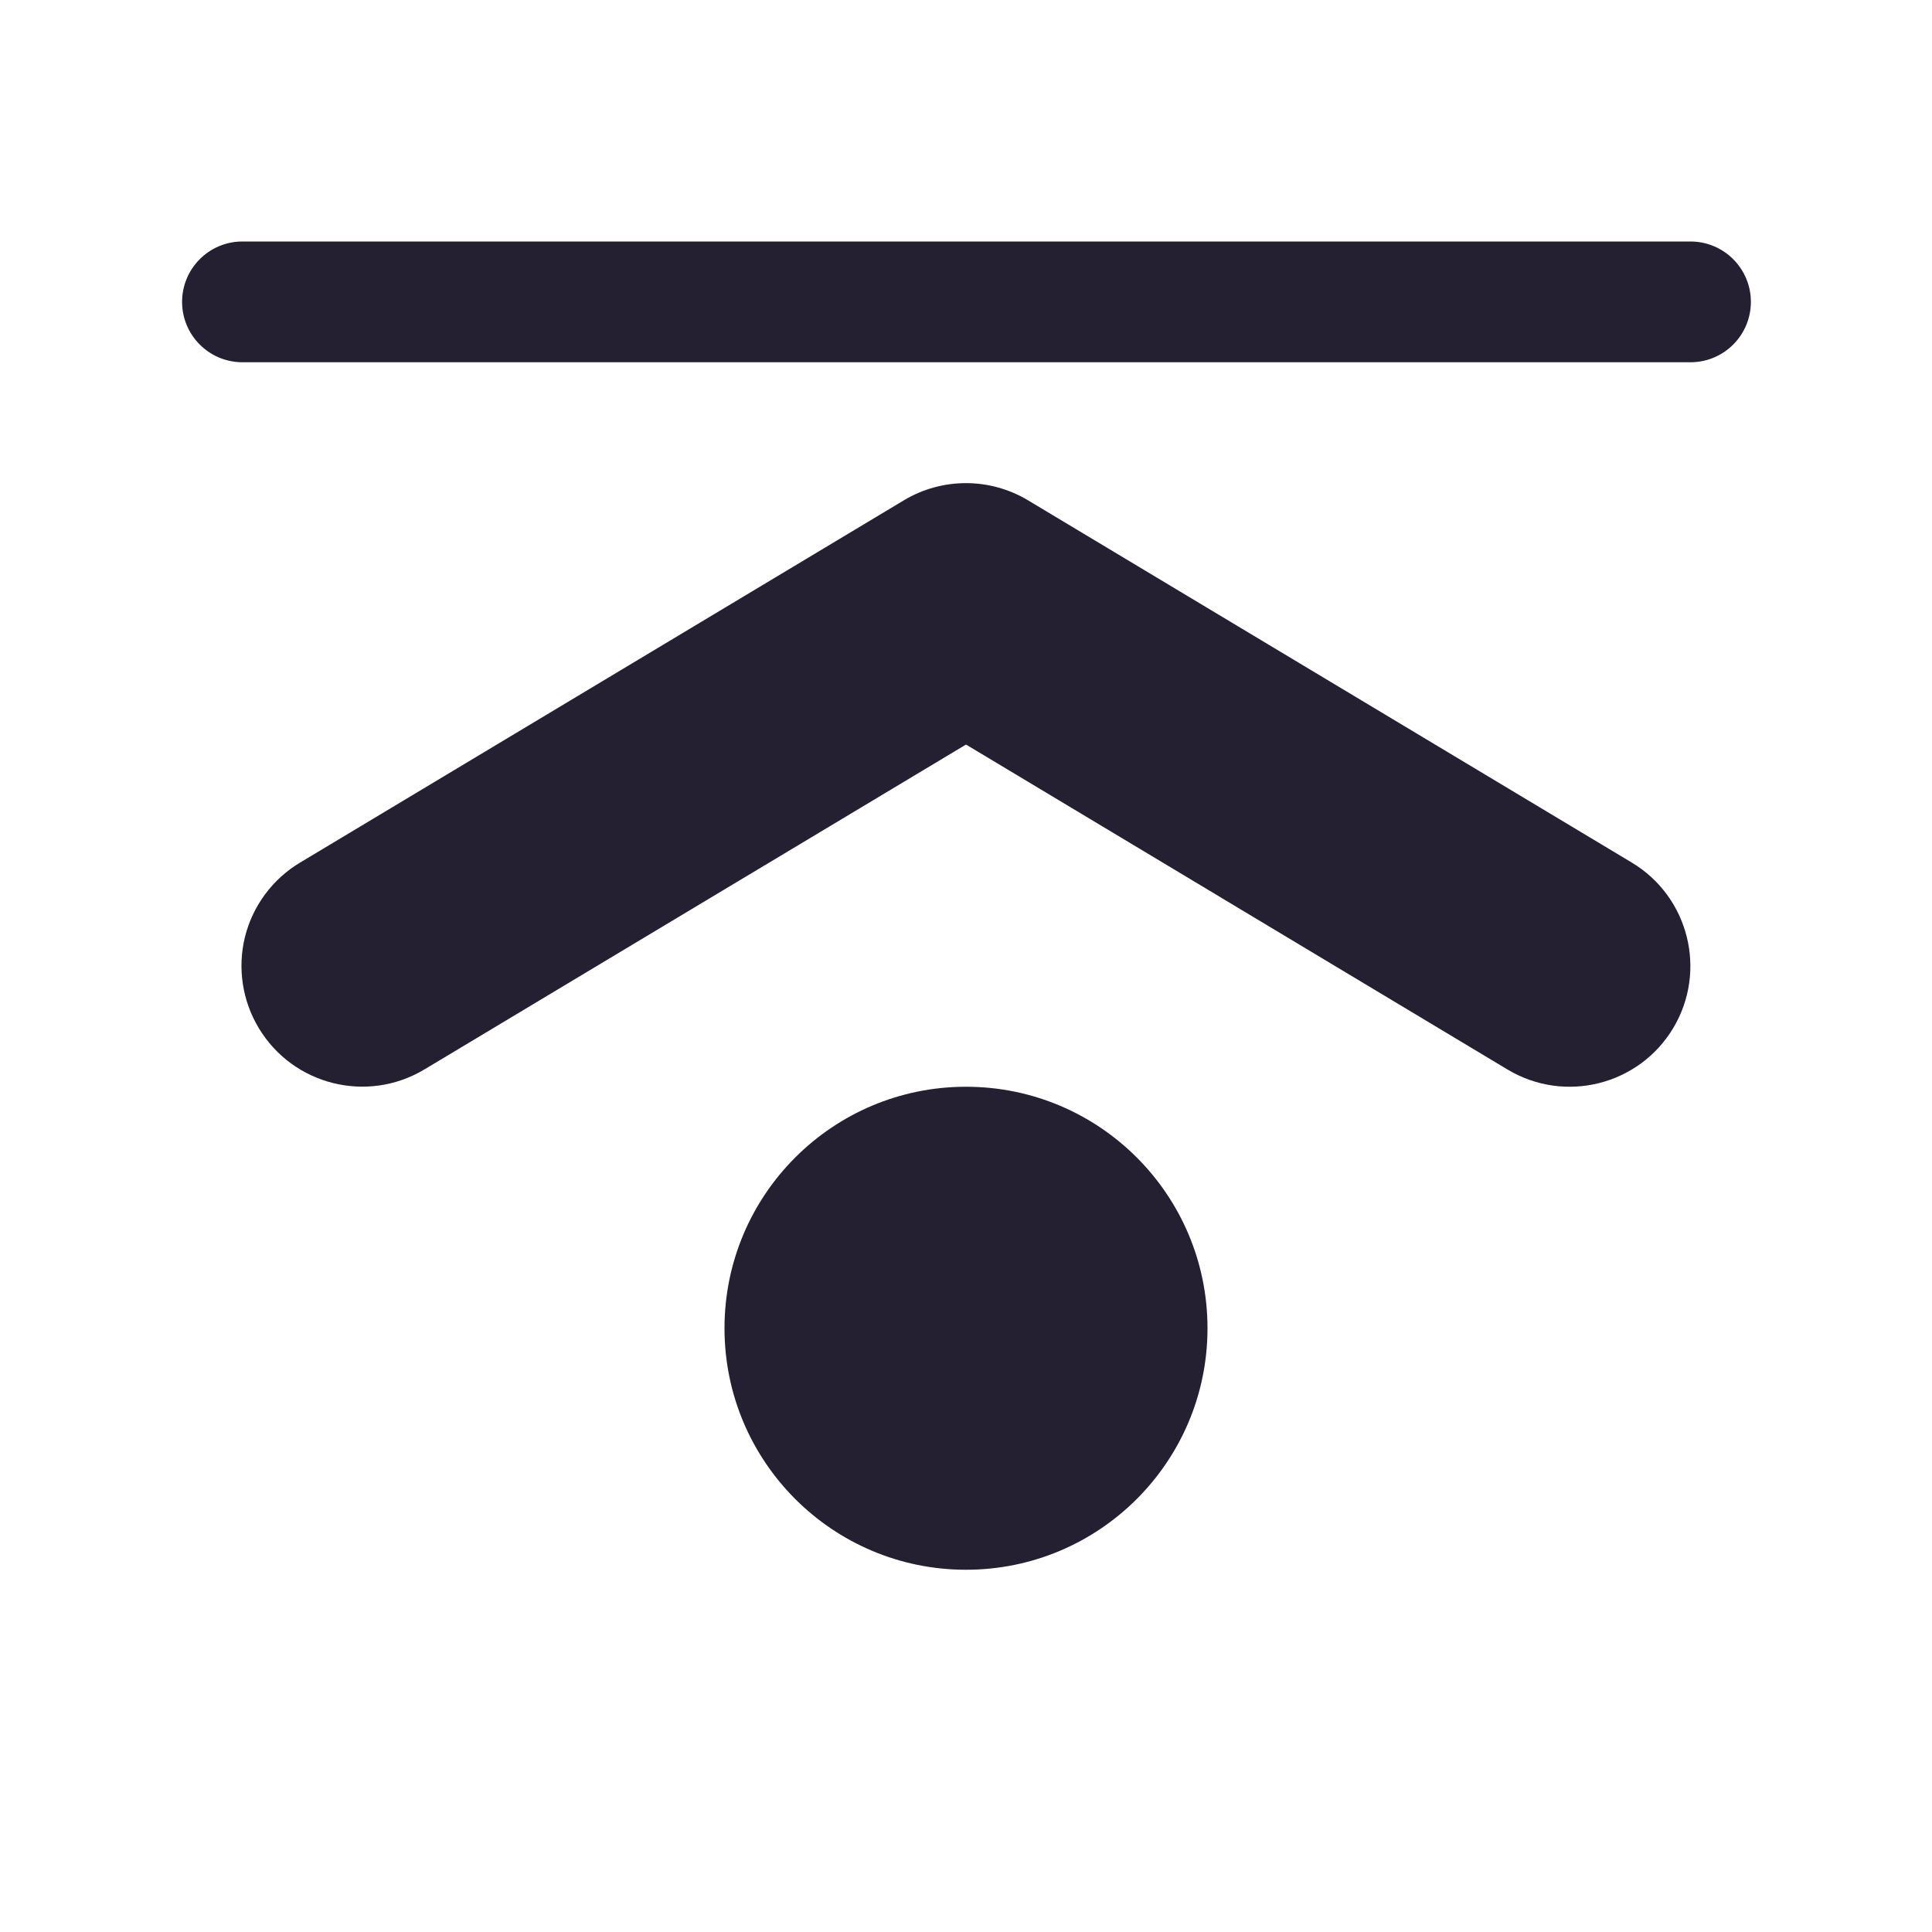
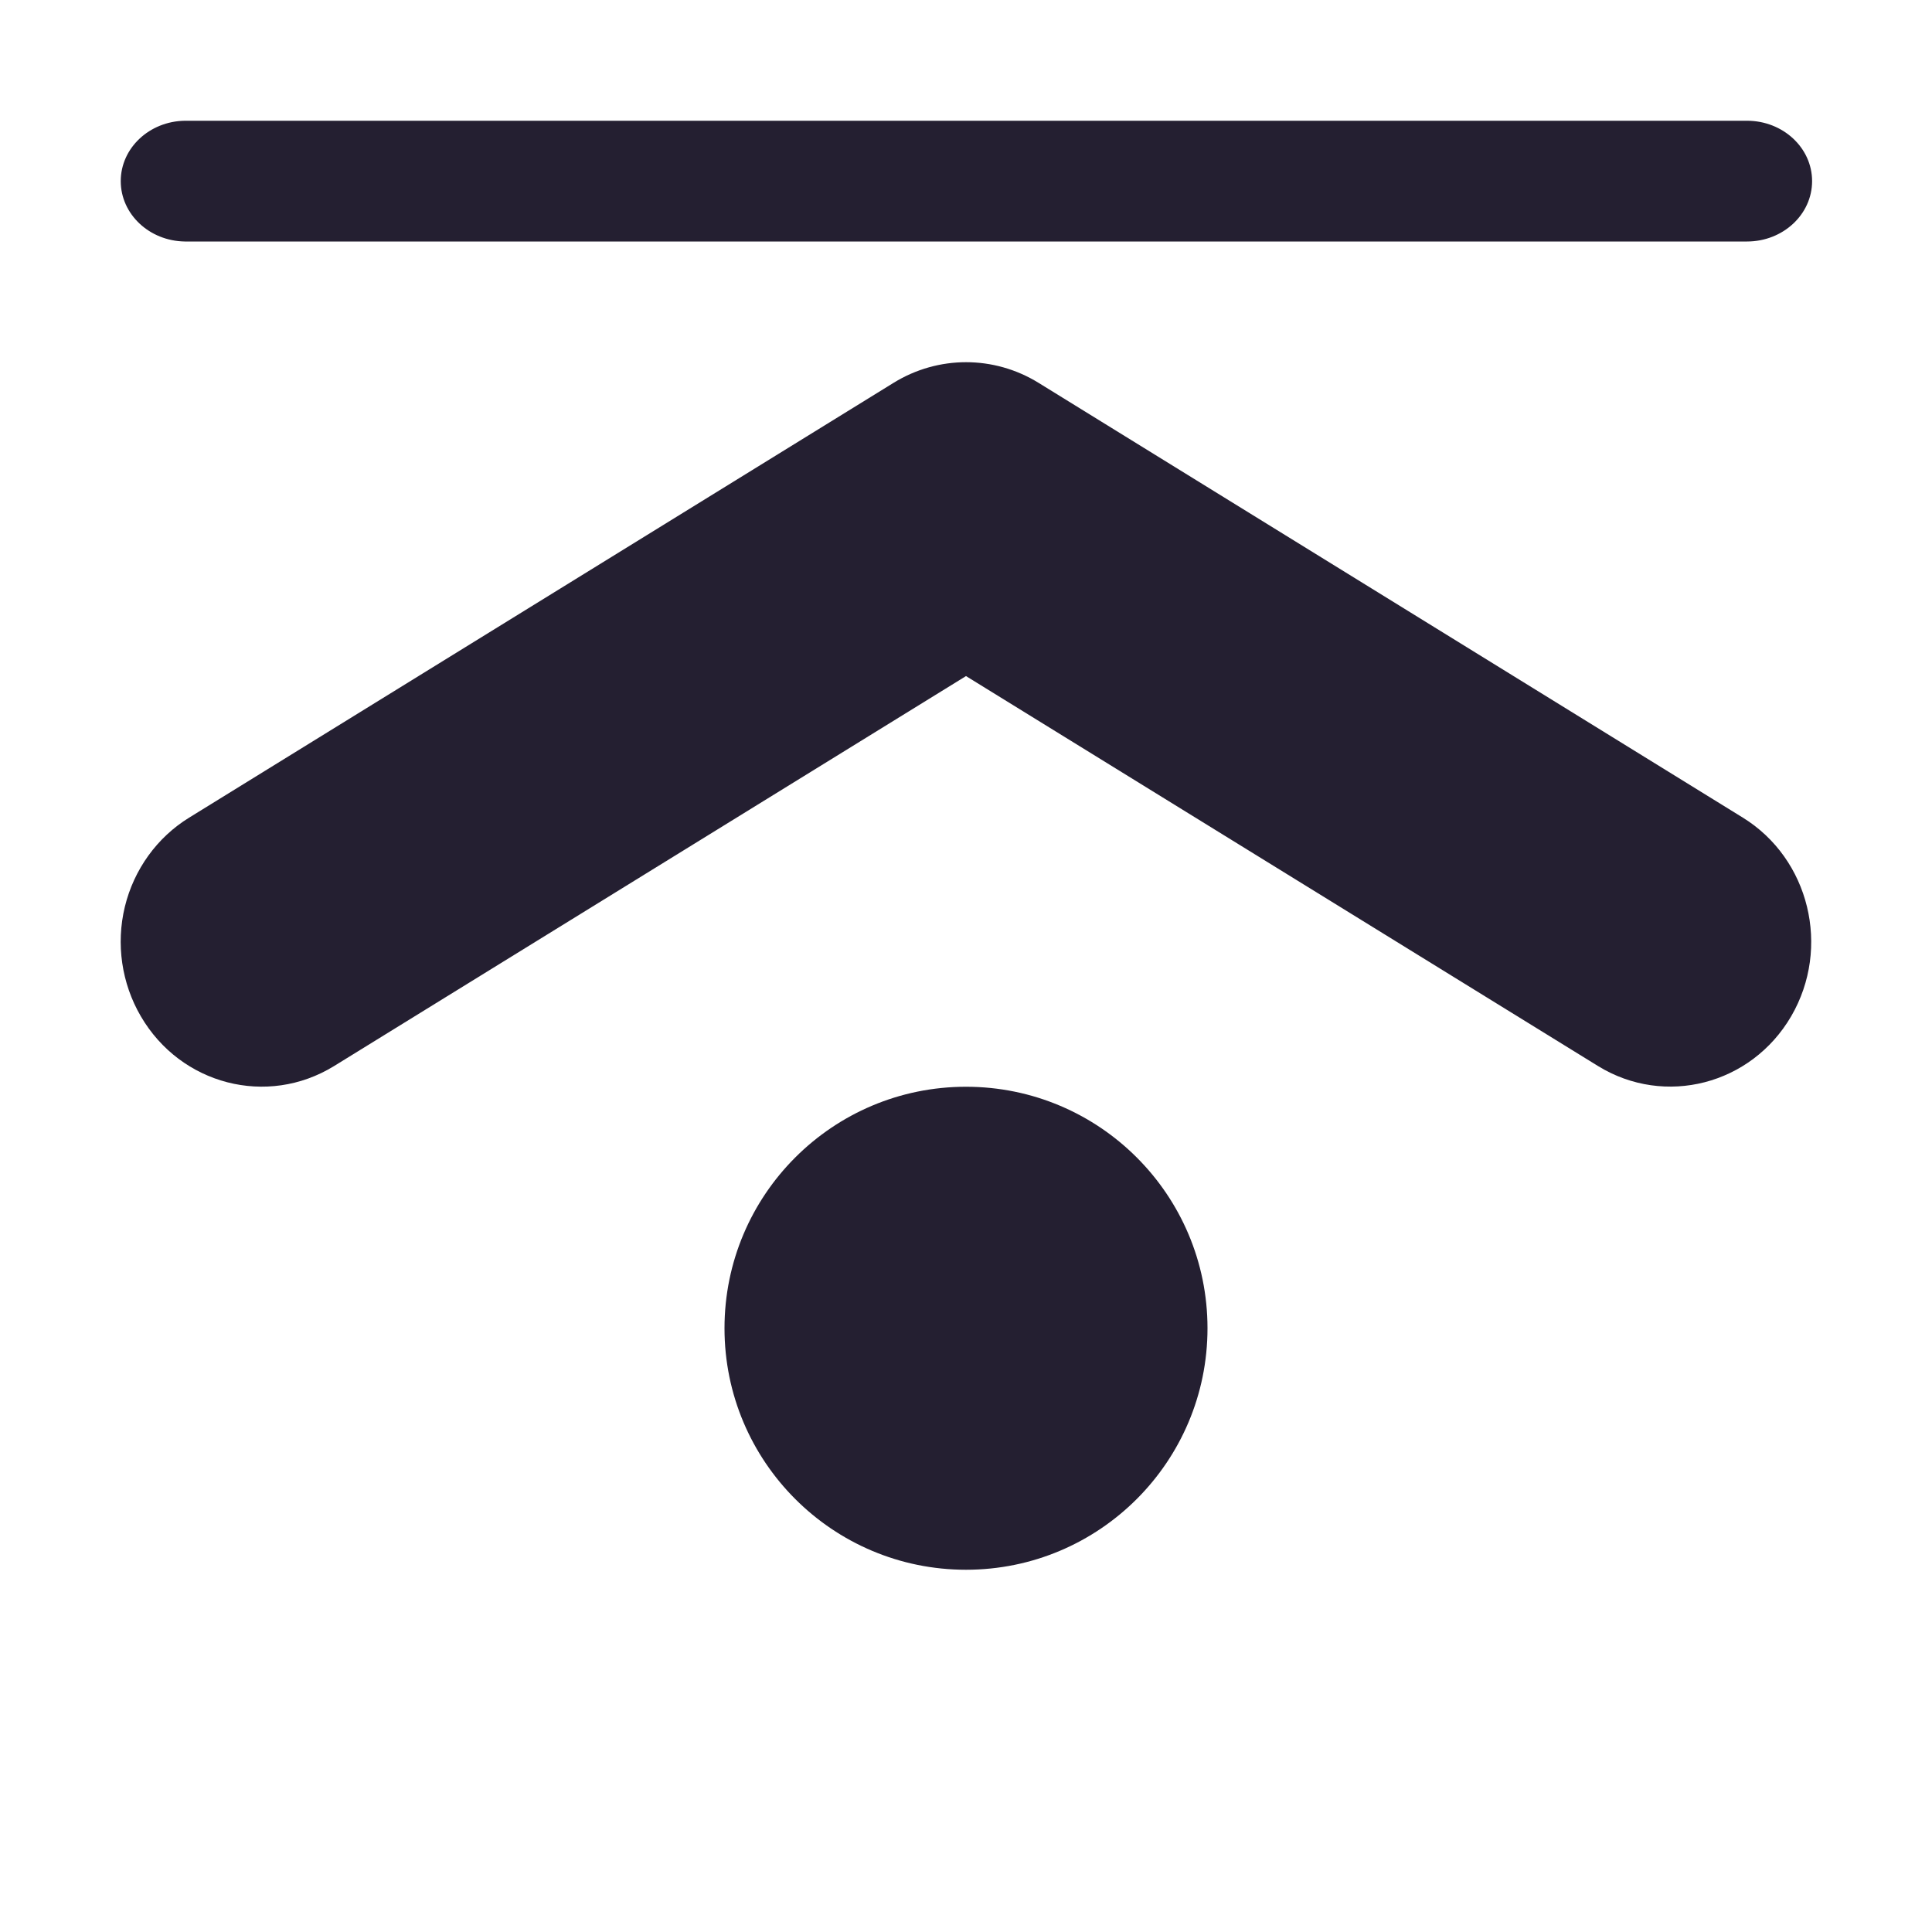
<svg xmlns="http://www.w3.org/2000/svg" width="16" height="16" viewBox="0 0 16 16" version="1.1" id="svg5">
  <defs id="defs2" />
-   <g id="layer1">
-     <path style="color:#000000;fill:#241f31;stroke-linecap:round;stroke-linejoin:round;-inkscape-stroke:none" d="M 2.029,7.758 A 1,1 0 0 1 2.486,7.143 l 5,-3 a 1,1 0 0 1 1.027,0 l 5,3 a 1,1 0 0 1 0.344,1.371 1,1 0 0 1 -1.371,0.344 L 8,6.166 3.514,8.857 A 1,1 0 0 1 2.143,8.514 1,1 0 0 1 2.029,7.758 Z" id="path997" />
-     <path id="path2415" style="fill:#241f31;stroke-linecap:round;stroke-linejoin:round" d="m 8,13 a 2,2 0 0 0 2,-2 2,2 0 0 0 -2,-2 2,2 0 0 0 -2,2 2,2 0 0 0 2,2 z" />
-     <path style="color:#000000;fill:#241f31;stroke-linecap:round;stroke-linejoin:round;-inkscape-stroke:none" d="M 2,2 A 0.5,0.5 0 0 0 1.508,2.5 0.5,0.5 0 0 0 2,3 h 12 a 0.5,0.5 0 0 0 0,-1 z" id="path2678" />
-   </g>
+   <path style="color:#000000;fill:#241f31;stroke-width:1;stroke-linecap:round;stroke-linejoin:round;-inkscape-stroke:none" d="M 1.034,7.509 A 1.167,1.2 0 0 1 1.567,6.771 L 7.401,3.17 a 1.167,1.2 0 0 1 1.199,0 L 14.433,6.771 A 1.167,1.2 0 0 1 14.834,8.416 1.167,1.2 0 0 1 13.235,8.829 L 8,5.599 2.766,8.829 A 1.167,1.2 0 0 1 1.166,8.416 1.167,1.2 0 0 1 1.034,7.509 Z" id="path997" />
+   <path id="path2415" style="fill:#241f31;stroke-linecap:round;stroke-linejoin:round" d="M 8,13 A 2,2 0 0 0 10,11 2,2 0 0 0 8,9 2,2 0 0 0 6,11 2,2 0 0 0 8,13 Z" />
+   <path style="color:#000000;fill:#241f31;stroke-width:1;stroke-linecap:round;stroke-linejoin:round;-inkscape-stroke:none" d="M 1.531,2 A 0.539,0.5 0 0 1 1,1.5 0.539,0.5 0 0 1 1.531,1 H 14.468 a 0.539,0.5 0 0 1 0,1 z" id="path2678" />
</svg>
